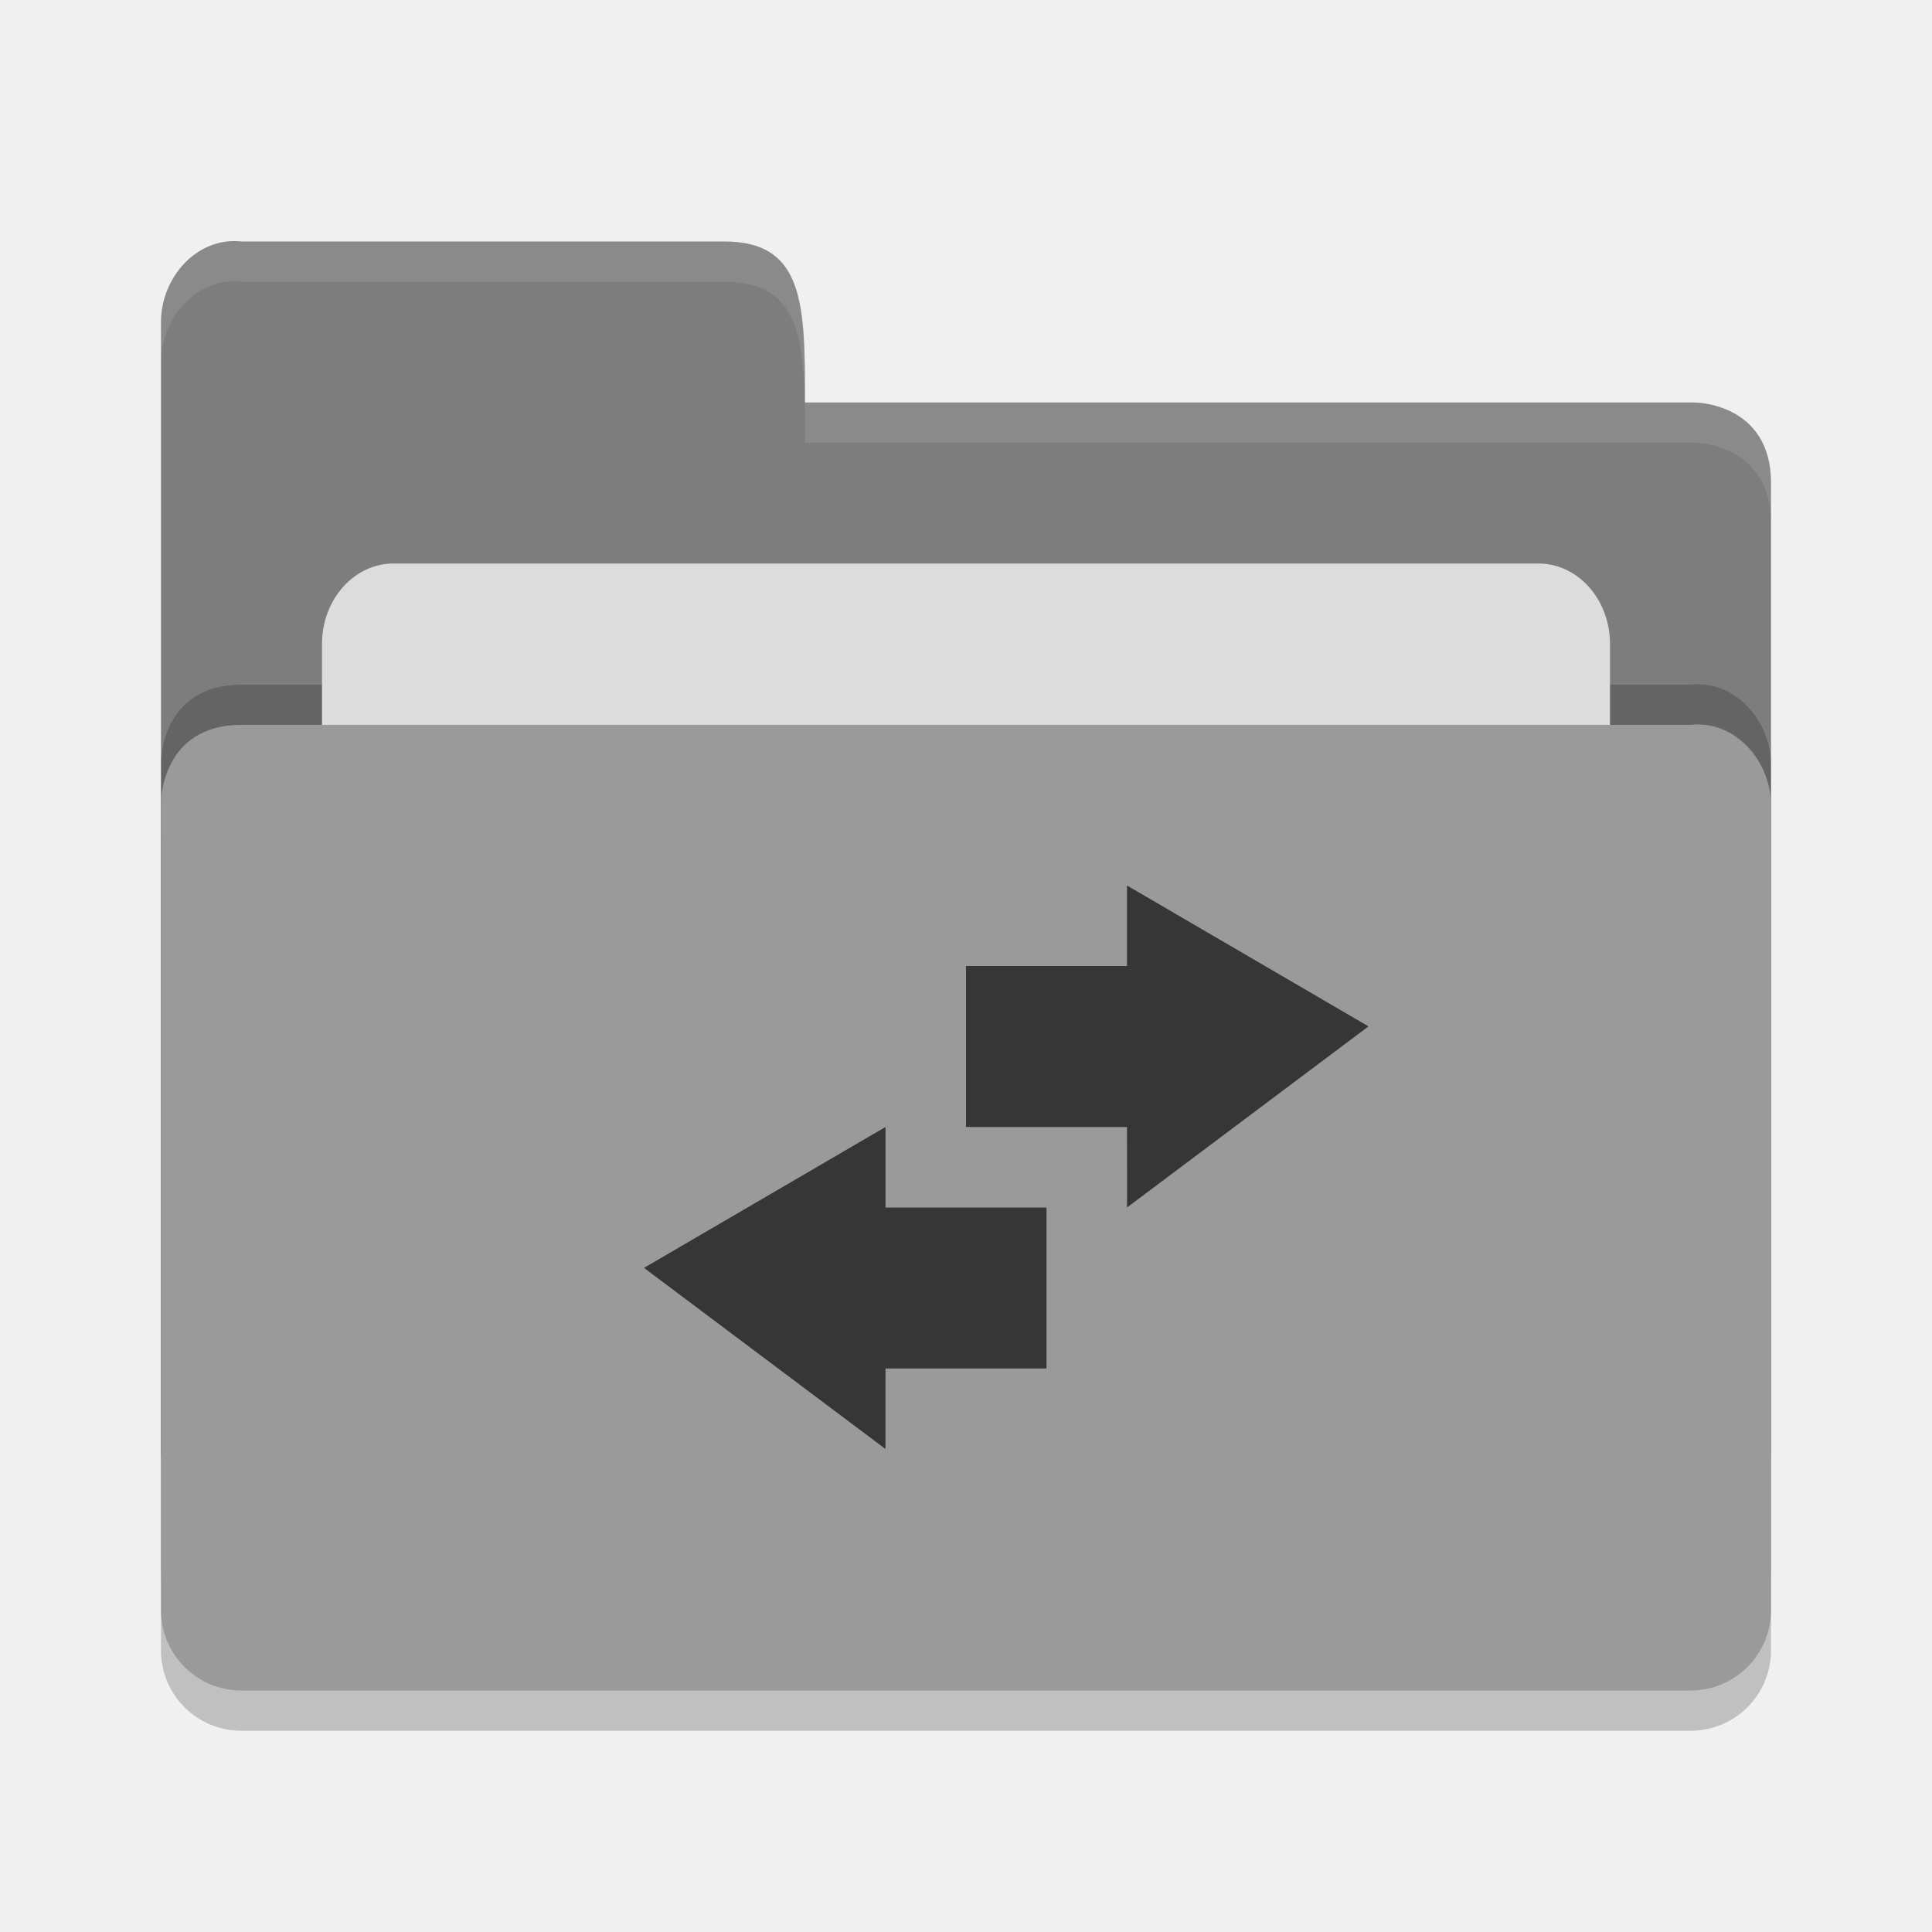
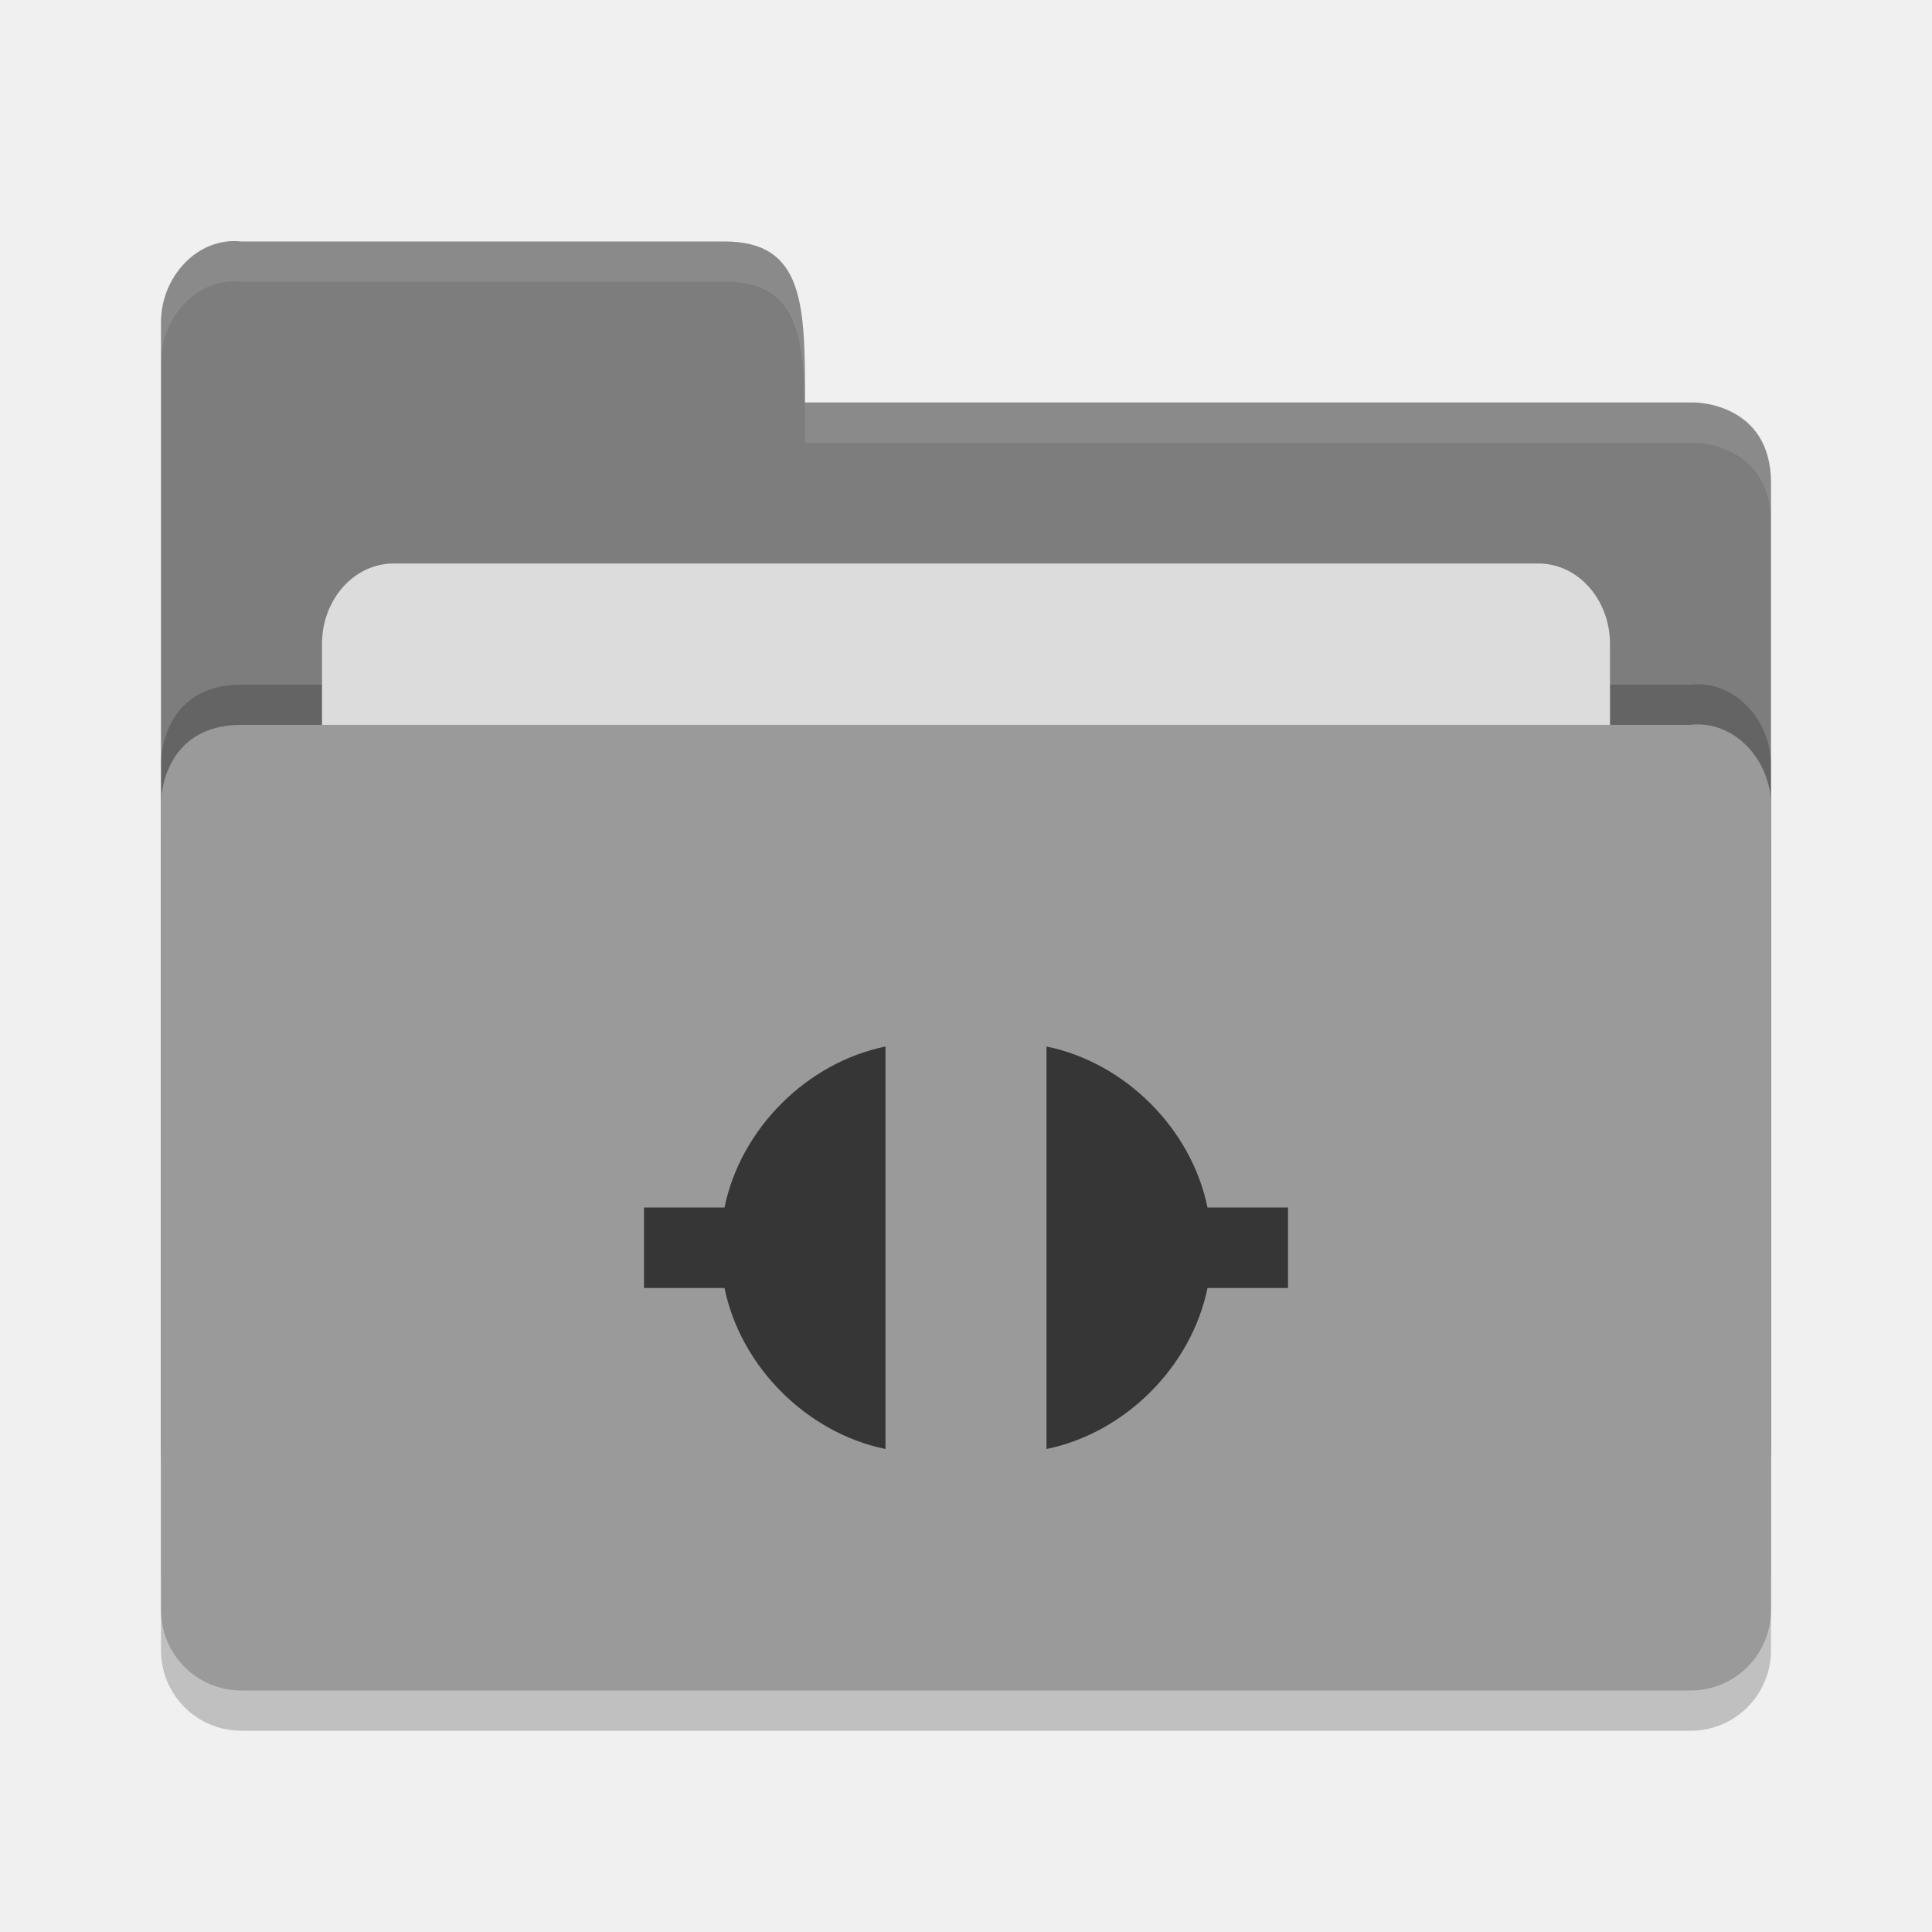
<svg xmlns="http://www.w3.org/2000/svg" height="24" width="24" version="1">
  <g transform="translate(1,1)">
    <path style="opacity:0.2;fill:#000000;fill-opacity:1" d="m 21,19.501 0,-9.996 c 0,-0.554 -0.449,-1.061 -1,-1 l -8,0 -2,0 -8,0 C 1,8.505 1,9.463 1,9.463 L 1,19.5 C 1,20.054 1.446,20.5 2,20.5 l 18,0 c 0.554,0 1,-0.446 1,-1 z" />
    <path d="M 1,17 1,3 C 1,2.446 1.449,1.939 2,2 L 8,2 C 9,2 9,2.801 9,4 l 11.051,0 c 0,0 0.949,0 0.949,1 l 0,12 c 0,0.554 -0.446,1 -1,1 l -18,0 c -0.554,0 -1,-0.446 -1,-1 z" style="fill:#7d7d7d;fill-opacity:1" />
    <path style="opacity:0.2;fill:#000000;fill-opacity:1" d="m 21,18.501 0,-9.996 c 0,-0.554 -0.449,-1.061 -1,-1 l -8,0 -2,0 -8,0 C 1,7.505 1,8.463 1,8.463 L 1,18.5 C 1,19.054 1.446,19.5 2,19.5 l 18,0 c 0.554,0 1,-0.446 1,-1 z" />
    <rect style="opacity:1;fill:#dcdcdc;fill-opacity:1;" width="16" height="8" x="3" y="6" ry="1" rx=".889" />
    <path d="m 21,19 0,-9.996 c 0,-0.554 -0.449,-1.061 -1,-1 l -8,0 -2,0 -8,0 C 1,8.005 1,8.963 1,8.963 L 1,19 c 0,0.554 0.446,1 1,1 l 18,0 c 0.554,0 1,-0.446 1,-1 z" style="fill:#9a9a9a;fill-opacity:1" />
    <path d="M 2,2 C 1.449,1.939 1,2.446 1,3 L 1,3.5 C 1,2.946 1.449,2.439 2,2.5 l 6,0 c 1,-2.3e-4 1,0.801 1,2 l 11.051,0 c 0,0 0.949,2e-5 0.949,1 L 21,5 C 21,4 20.051,4 20.051,4 L 9,4 C 9,2.801 9,2 8,2 Z" style="opacity:0.1;fill:#ffffff;fill-opacity:1" />
-     <path d="m 13,10 0,1 -2,0 0,2 2,0 c 0,0.333 0.002,1 0,1 L 16,11.75 13,10 Z m -3,3 -3,1.75 3,2.25 c -0.002,0 0,-0.667 0,-1 l 2,0 0,-2 -2,0 0,-1 z" style="color:#000000;opacity:0.65" />
+     <path d="m 10,12 c -0.977,0.2 -1.8,1.021 -2,2 l -1,0 0,1 1,0 c 0.2,0.978 1.023,1.8 2,2 z m 2,0 0,5 c 0.977,-0.2 1.8,-1.022 2,-2 l 1,0 0,-1 -1,0 c -0.2,-0.979 -1.023,-1.8 -2,-2 z" style="opacity:0.65" />
  </g>
</svg>
